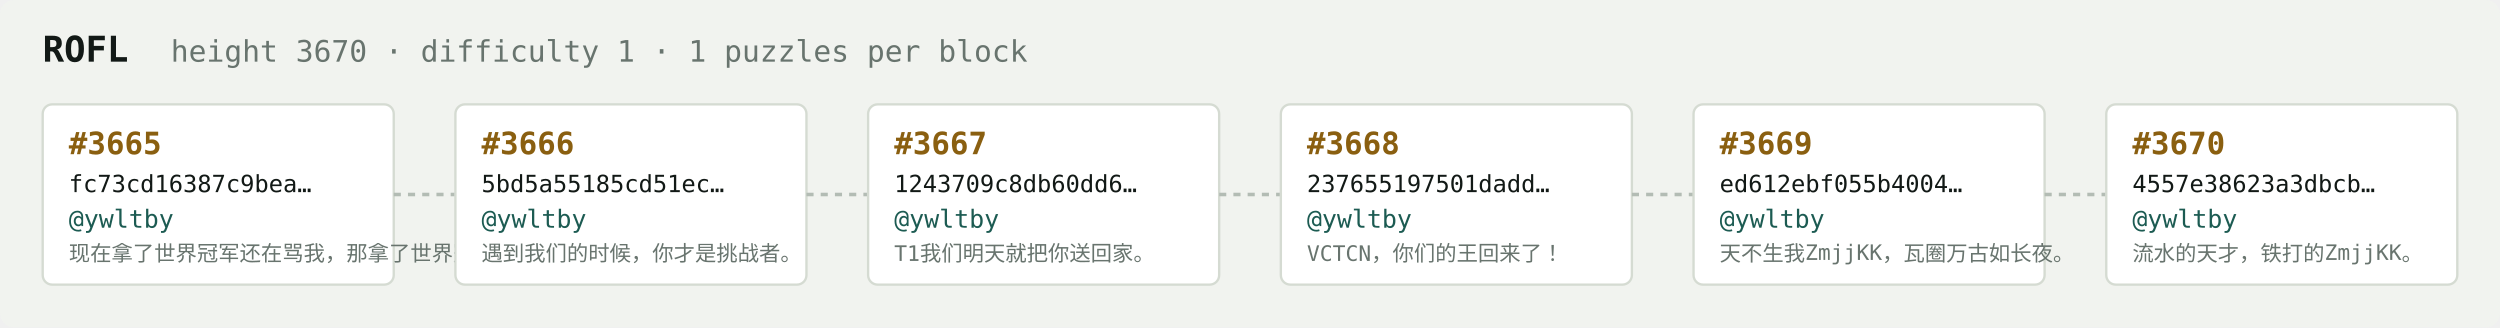
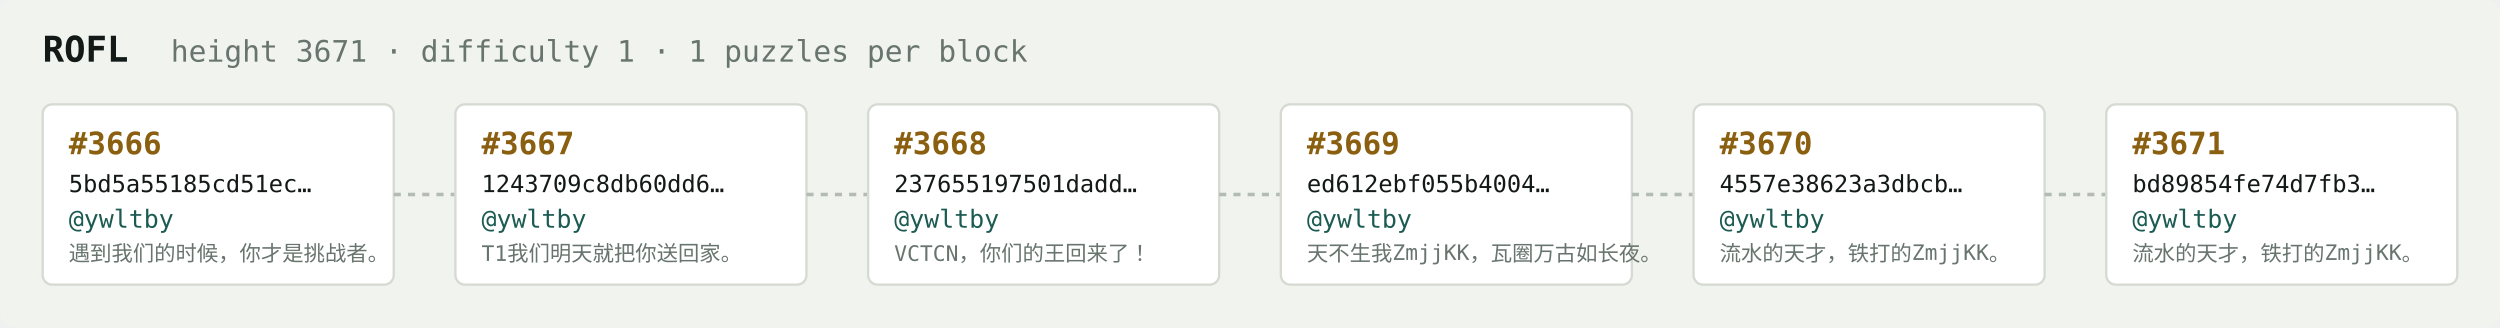
<svg xmlns="http://www.w3.org/2000/svg" width="1054" height="138" viewBox="0 0 1054 138" font-family="ui-monospace,SFMono-Regular,Menlo,monospace">
  <rect fill="#f1f3ef" width="1054" height="138" rx="6" />
  <text x="18" y="26" fill="#121916" font-size="15" font-weight="700">ROFL</text>
-   <text x="72" y="26" fill="#68746e" font-size="12.5">height 3670 · difficulty 1 · 1 puzzles per block</text>
+   <text x="72" y="26" fill="#68746e" font-size="12.5">height 3671 · difficulty 1 · 1 puzzles per block</text>
  <rect x="18" y="44" width="148" height="76" rx="4" fill="#ffffff" stroke="#d5dbd2" stroke-width="1" />
-   <text x="29" y="65" fill="#8a5f10" font-size="13" font-weight="700">#3665</text>
-   <text x="29" y="81" fill="#121916" font-size="10">fc73cd16387c9bea…</text>
+   <text x="29" y="65" fill="#8a5f10" font-size="13" font-weight="700">#3666</text>
+   <text x="29" y="81" fill="#121916" font-size="10">5bd5a55185cd51ec…</text>
  <text x="29" y="96" fill="#1c5b52" font-size="10.5">@ywltby</text>
-   <text x="29" y="110" fill="#68746e" font-size="9">现在拿了世界冠军还在骂我，那拿了世界冠军有…</text>
+   <text x="29" y="110" fill="#68746e" font-size="9">遇到我们的时候，你才是挑战者。</text>
  <line x1="166" y1="82.0" x2="192" y2="82.0" stroke="#b3bcb4" stroke-width="1.5" stroke-dasharray="3 3" />
  <rect x="192" y="44" width="148" height="76" rx="4" fill="#ffffff" stroke="#d5dbd2" stroke-width="1" />
-   <text x="203" y="65" fill="#8a5f10" font-size="13" font-weight="700">#3666</text>
-   <text x="203" y="81" fill="#121916" font-size="10">5bd5a55185cd51ec…</text>
+   <text x="203" y="65" fill="#8a5f10" font-size="13" font-weight="700">#3667</text>
+   <text x="203" y="81" fill="#121916" font-size="10">1243709c8db60dd6…</text>
  <text x="203" y="96" fill="#1c5b52" font-size="10.5">@ywltby</text>
-   <text x="203" y="110" fill="#68746e" font-size="9">遇到我们的时候，你才是挑战者。</text>
+   <text x="203" y="110" fill="#68746e" font-size="9">T1我们明天就把你送回家。</text>
  <line x1="340" y1="82.0" x2="366" y2="82.0" stroke="#b3bcb4" stroke-width="1.5" stroke-dasharray="3 3" />
  <rect x="366" y="44" width="148" height="76" rx="4" fill="#ffffff" stroke="#d5dbd2" stroke-width="1" />
-   <text x="377" y="65" fill="#8a5f10" font-size="13" font-weight="700">#3667</text>
-   <text x="377" y="81" fill="#121916" font-size="10">1243709c8db60dd6…</text>
+   <text x="377" y="65" fill="#8a5f10" font-size="13" font-weight="700">#3668</text>
+   <text x="377" y="81" fill="#121916" font-size="10">237655197501dadd…</text>
  <text x="377" y="96" fill="#1c5b52" font-size="10.5">@ywltby</text>
-   <text x="377" y="110" fill="#68746e" font-size="9">T1我们明天就把你送回家。</text>
+   <text x="377" y="110" fill="#68746e" font-size="9">VCTCN，你们的王回来了！</text>
  <line x1="514" y1="82.0" x2="540" y2="82.0" stroke="#b3bcb4" stroke-width="1.5" stroke-dasharray="3 3" />
  <rect x="540" y="44" width="148" height="76" rx="4" fill="#ffffff" stroke="#d5dbd2" stroke-width="1" />
-   <text x="551" y="65" fill="#8a5f10" font-size="13" font-weight="700">#3668</text>
-   <text x="551" y="81" fill="#121916" font-size="10">237655197501dadd…</text>
+   <text x="551" y="65" fill="#8a5f10" font-size="13" font-weight="700">#3669</text>
+   <text x="551" y="81" fill="#121916" font-size="10">ed612ebf055b4004…</text>
  <text x="551" y="96" fill="#1c5b52" font-size="10.5">@ywltby</text>
-   <text x="551" y="110" fill="#68746e" font-size="9">VCTCN，你们的王回来了！</text>
+   <text x="551" y="110" fill="#68746e" font-size="9">天不生我ZmjjKK，瓦圈万古如长夜。</text>
  <line x1="688" y1="82.0" x2="714" y2="82.0" stroke="#b3bcb4" stroke-width="1.5" stroke-dasharray="3 3" />
  <rect x="714" y="44" width="148" height="76" rx="4" fill="#ffffff" stroke="#d5dbd2" stroke-width="1" />
-   <text x="725" y="65" fill="#8a5f10" font-size="13" font-weight="700">#3669</text>
-   <text x="725" y="81" fill="#121916" font-size="10">ed612ebf055b4004…</text>
+   <text x="725" y="65" fill="#8a5f10" font-size="13" font-weight="700">#3670</text>
+   <text x="725" y="81" fill="#121916" font-size="10">4557e38623a3dbcb…</text>
  <text x="725" y="96" fill="#1c5b52" font-size="10.5">@ywltby</text>
-   <text x="725" y="110" fill="#68746e" font-size="9">天不生我ZmjjKK，瓦圈万古如长夜。</text>
+   <text x="725" y="110" fill="#68746e" font-size="9">流水的天才，铁打的ZmjjKK。</text>
  <line x1="862" y1="82.0" x2="888" y2="82.0" stroke="#b3bcb4" stroke-width="1.5" stroke-dasharray="3 3" />
  <rect x="888" y="44" width="148" height="76" rx="4" fill="#ffffff" stroke="#d5dbd2" stroke-width="1" />
-   <text x="899" y="65" fill="#8a5f10" font-size="13" font-weight="700">#3670</text>
-   <text x="899" y="81" fill="#121916" font-size="10">4557e38623a3dbcb…</text>
+   <text x="899" y="65" fill="#8a5f10" font-size="13" font-weight="700">#3671</text>
+   <text x="899" y="81" fill="#121916" font-size="10">bd89854fe74d7fb3…</text>
  <text x="899" y="96" fill="#1c5b52" font-size="10.5">@ywltby</text>
  <text x="899" y="110" fill="#68746e" font-size="9">流水的天才，铁打的ZmjjKK。</text>
</svg>
